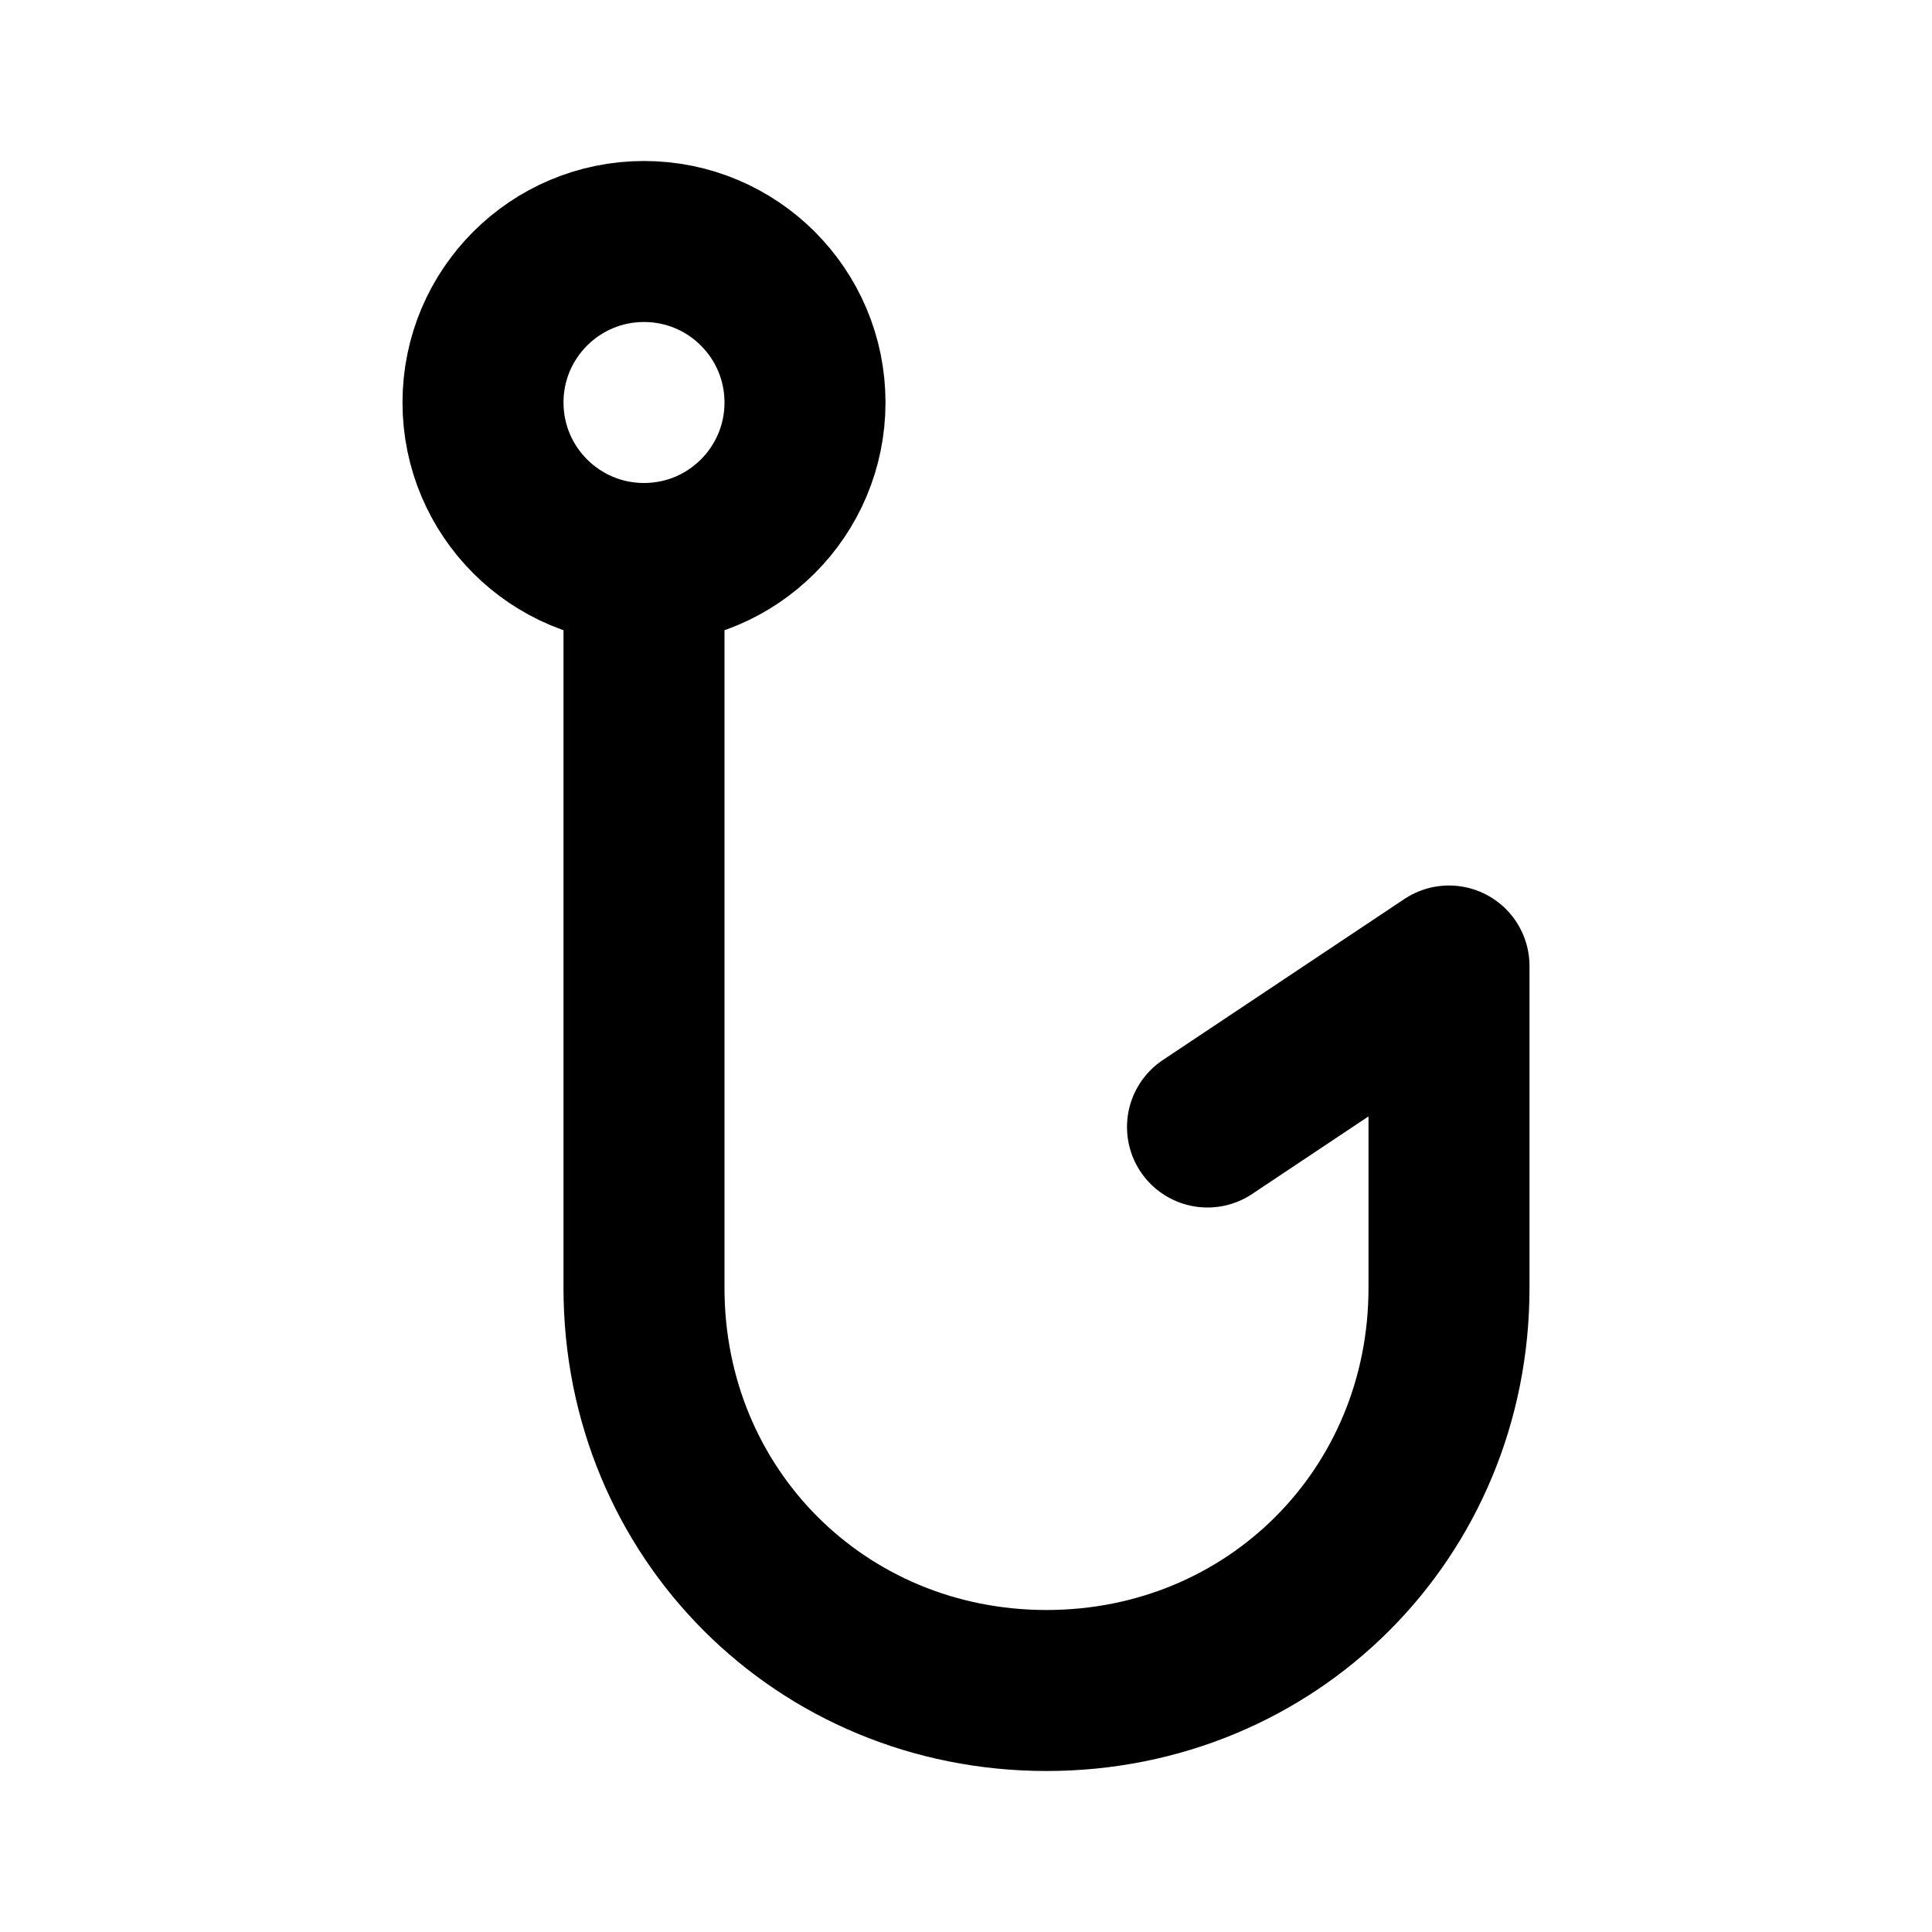
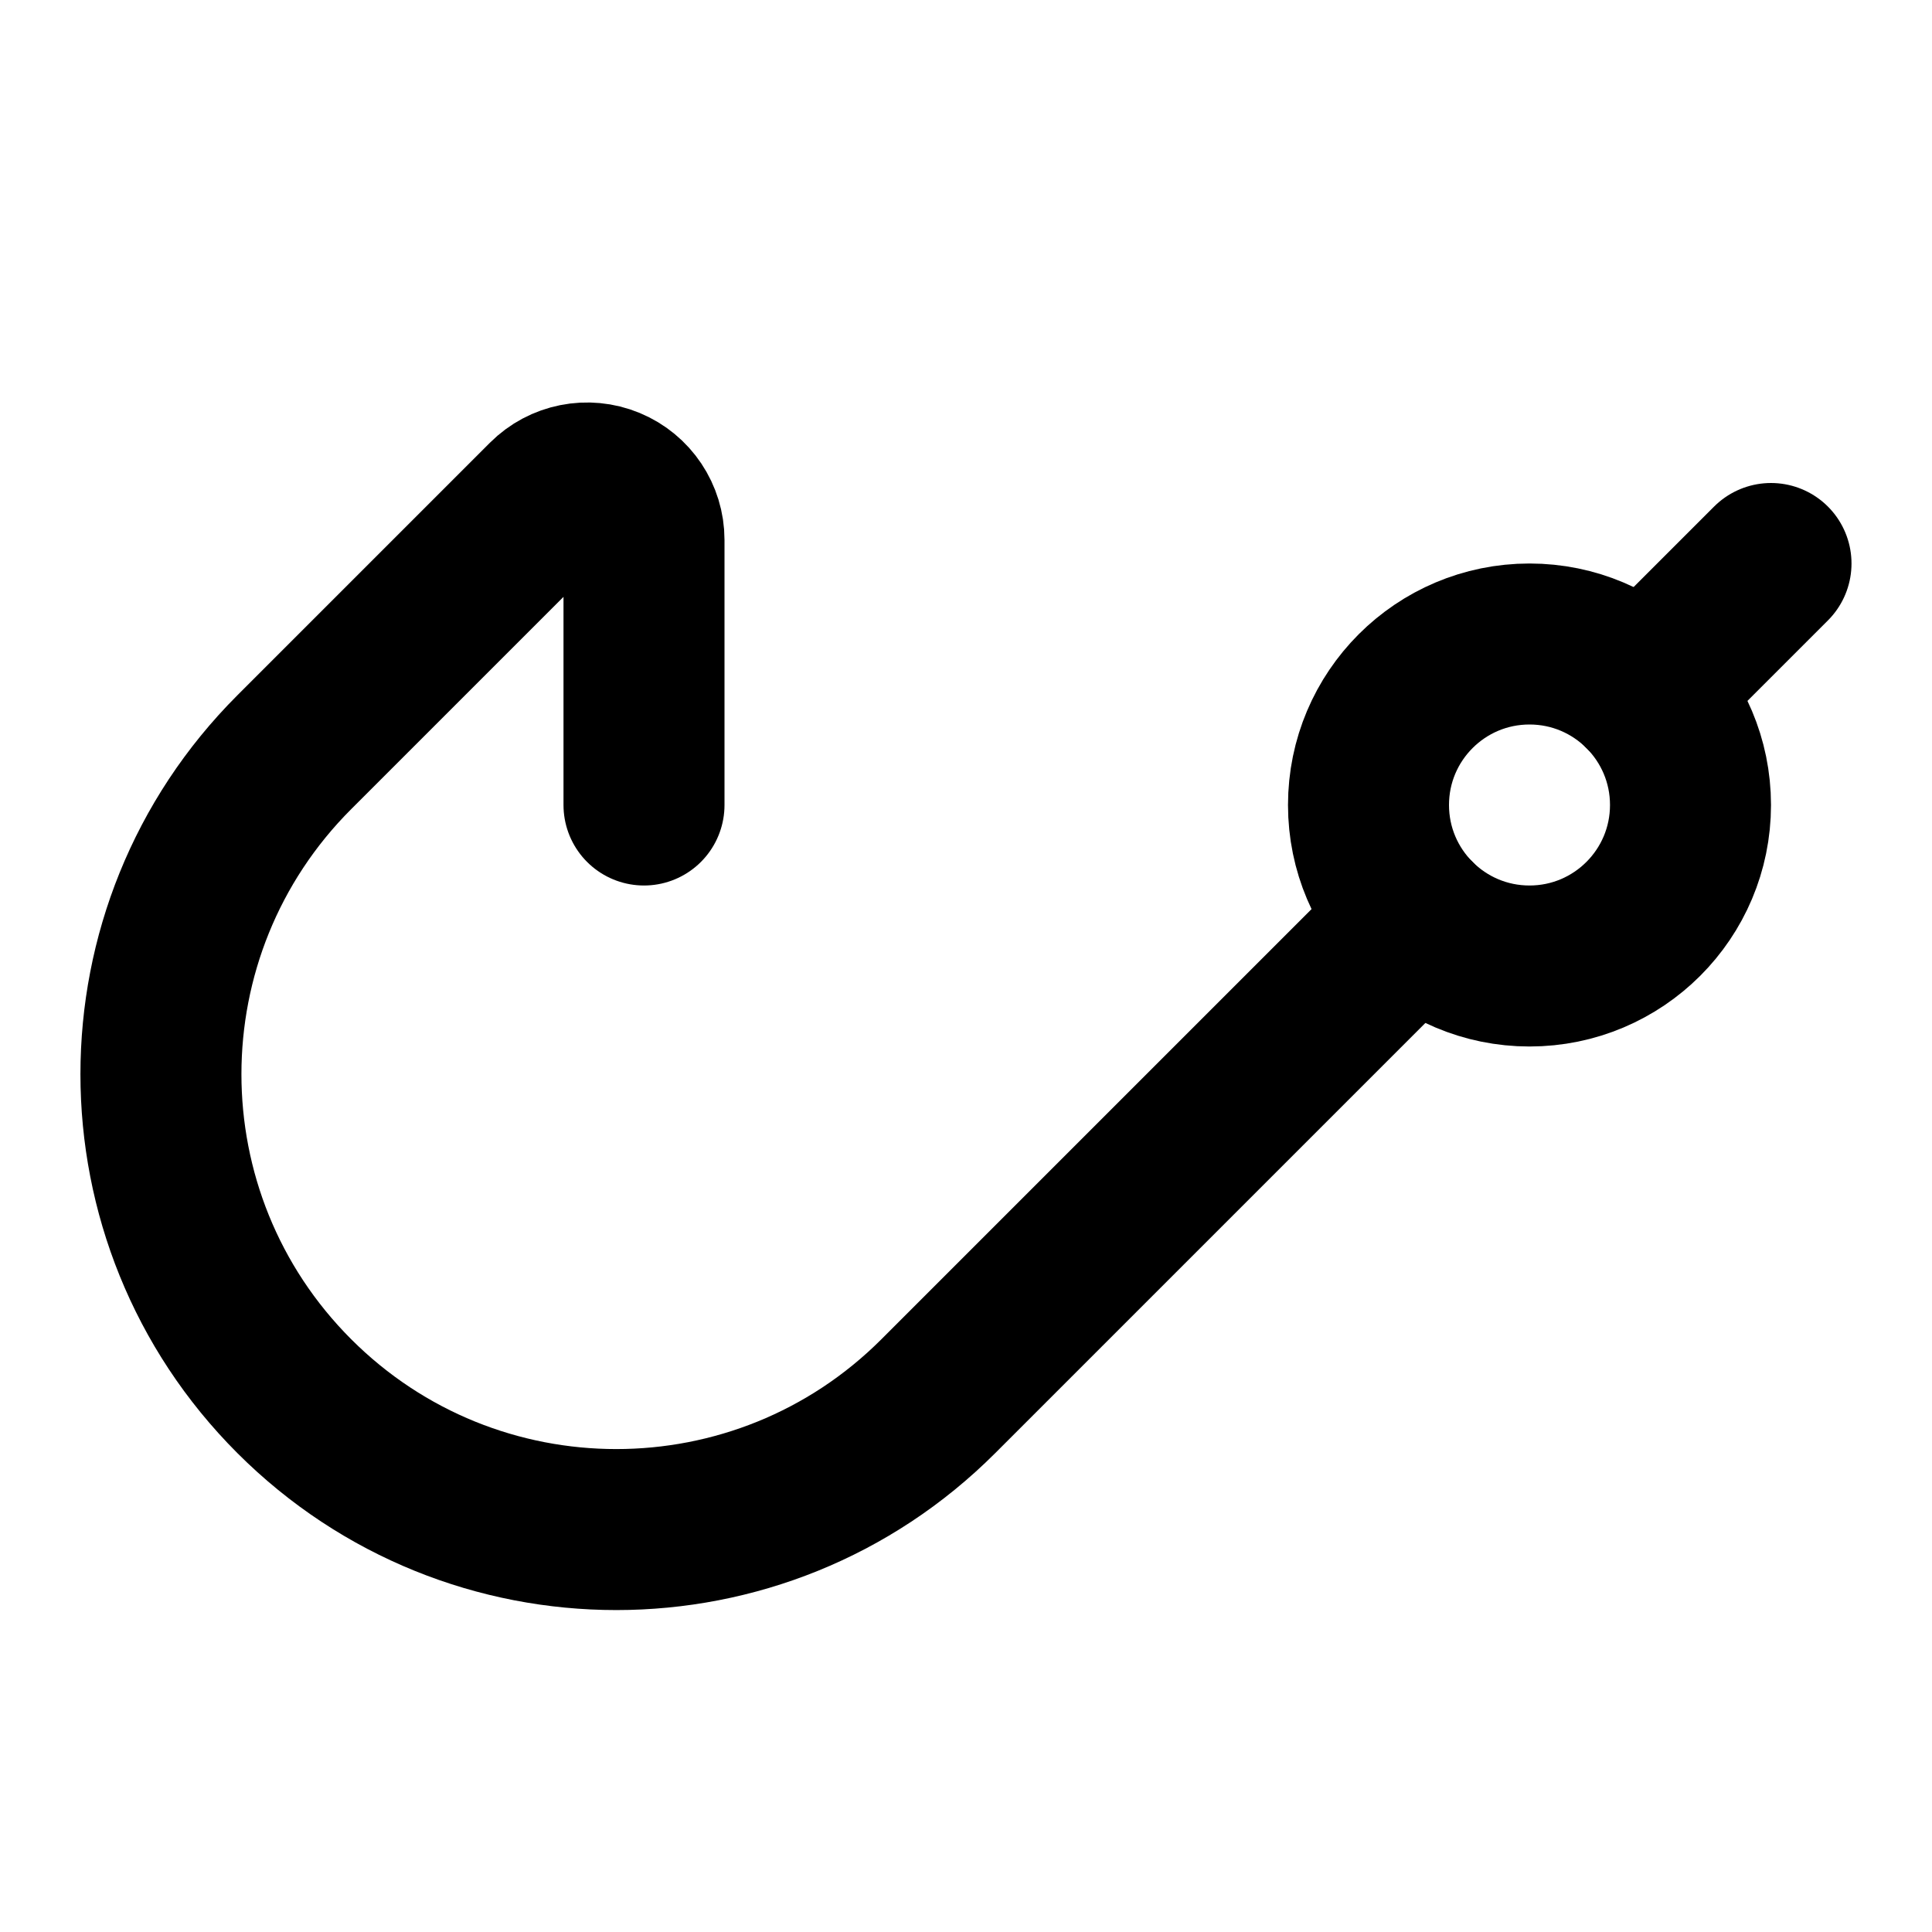
<svg xmlns="http://www.w3.org/2000/svg" width="24" height="24" viewBox="0 0 24 24" fill="none" stroke="currentColor" stroke-width="2" stroke-linecap="round" stroke-linejoin="round">
-   <path d="m15 14 3-2v4c0 2.8-2.2 5-5 5s-5-2.2-5-5V7" />
-   <circle cx="8" cy="5" r="2" />
+   <path d="m17.586 11.414-5.93 5.93a1 1 0 0 1-8-8l3.137-3.137a.707.707 0 0 1 1.207.5V10" />
+   <path d="M20.414 8.586 22 7" />
+   <circle cx="19" cy="10" r="2" />
</svg>
